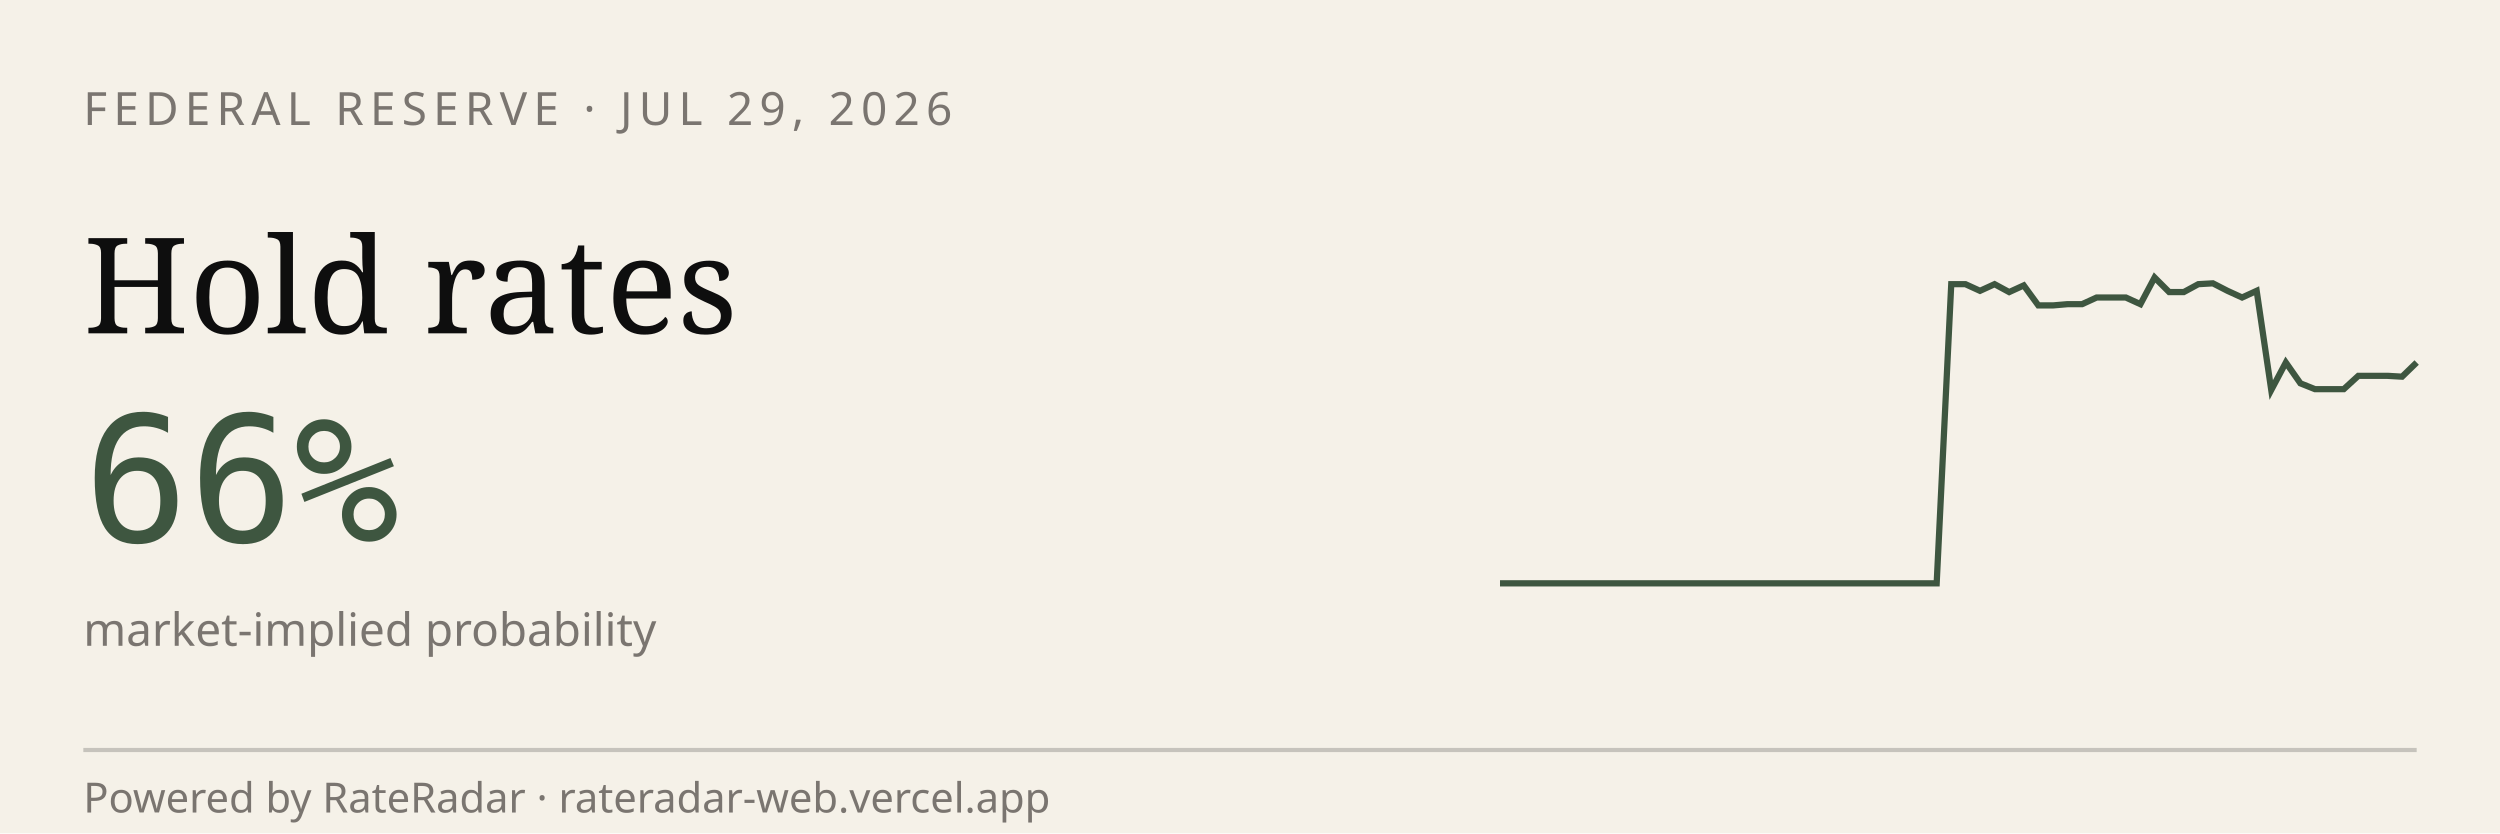
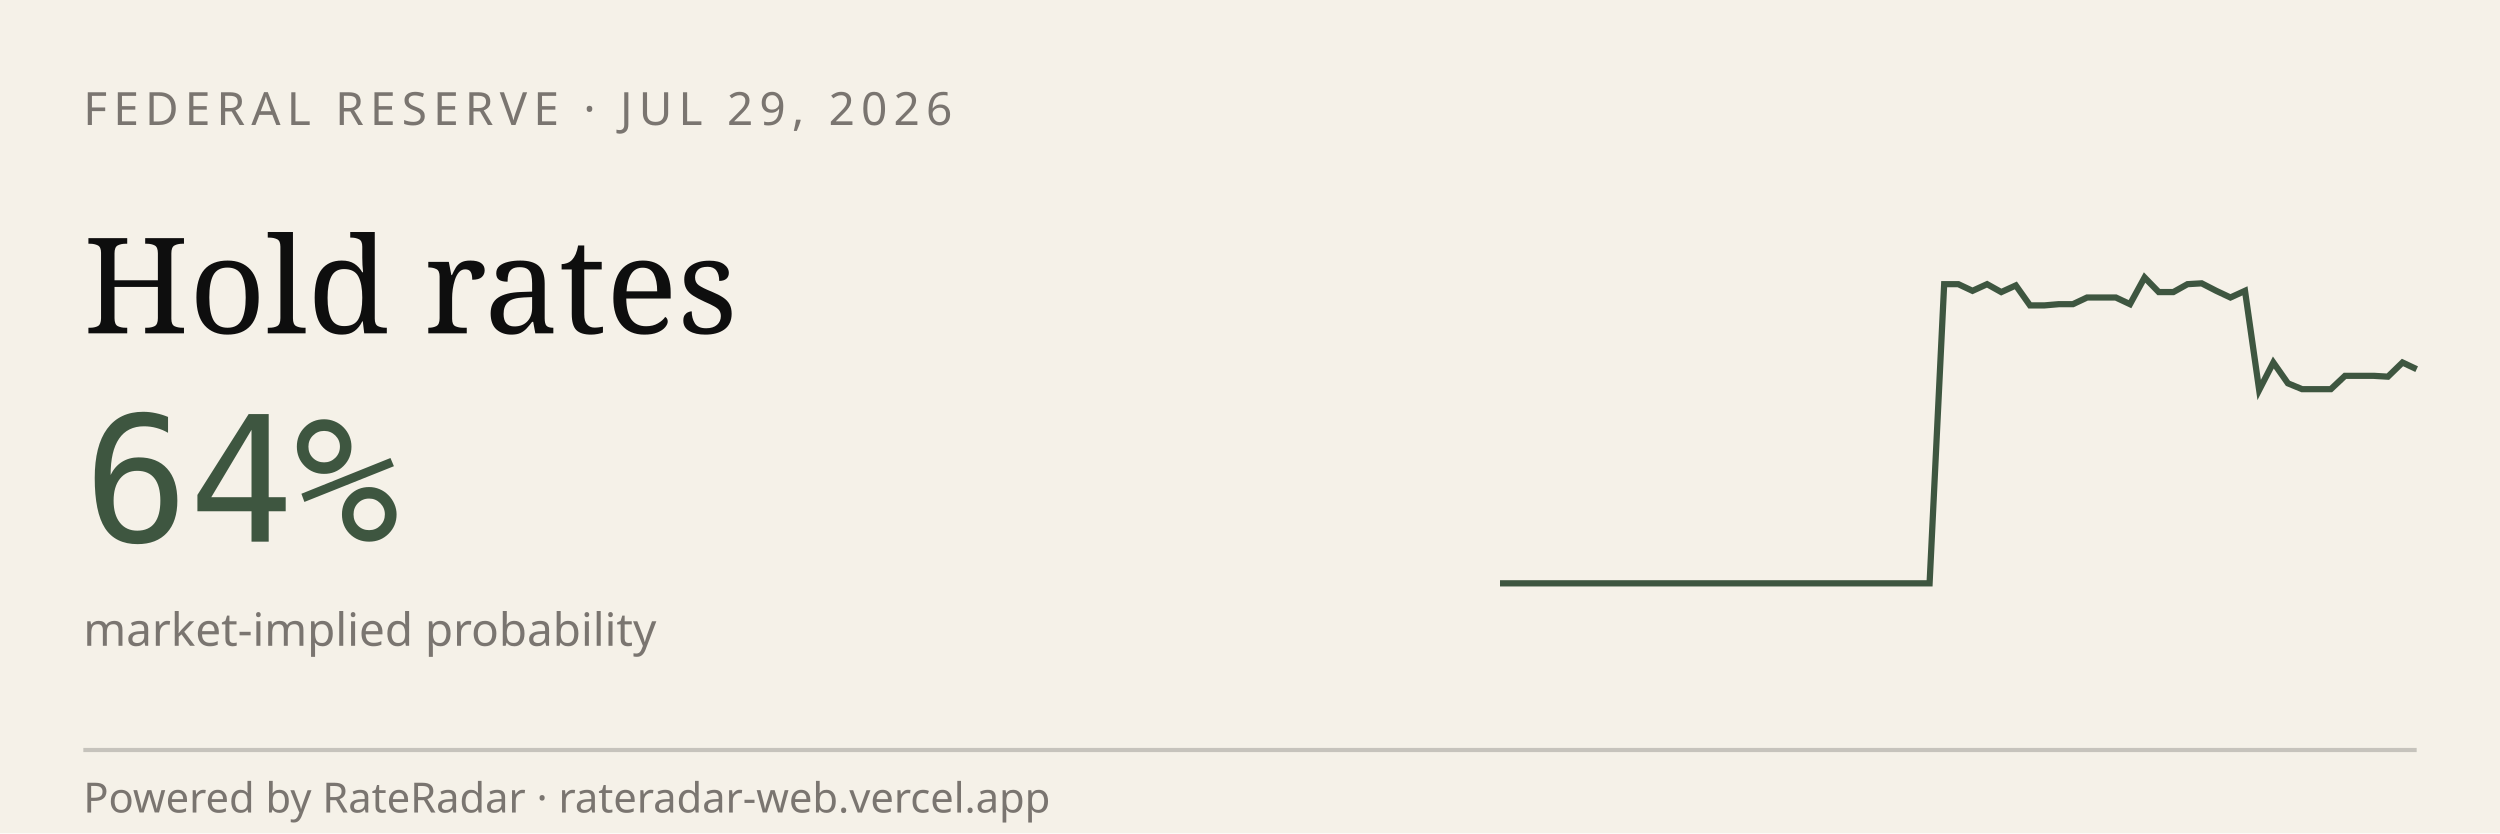
<svg xmlns="http://www.w3.org/2000/svg" viewBox="0 0 600 200" width="600" height="200" role="img" aria-label="RateRadar live odds for FED 2026-07-29">
  <rect width="600" height="200" fill="#F5F1E8" />
  <text x="20" y="30" font-family="sans-serif" font-size="11" letter-spacing="1.5" fill="#7A7570">FEDERAL RESERVE · JUL 29, 2026</text>
  <text x="20" y="80" font-family="Georgia, serif" font-size="32" fill="#0E0E0E">Hold rates</text>
-   <text x="20" y="130" font-family="monospace" font-size="42" fill="#3E5640">66%</text>
+   <text x="20" y="130" font-family="monospace" font-size="42" fill="#3E5640">64%</text>
  <text x="20" y="155" font-family="sans-serif" font-size="11" fill="#7A7570">market-implied probability</text>
-   <path d="M 360.0,140.0 L 363.5,140.0 L 367.0,140.0 L 370.5,140.0 L 374.0,140.0 L 377.5,140.0 L 381.0,140.0 L 384.4,140.0 L 387.9,140.0 L 391.4,140.0 L 394.9,140.0 L 398.4,140.0 L 401.9,140.0 L 405.4,140.0 L 408.9,140.0 L 412.4,140.0 L 415.9,140.0 L 419.4,140.0 L 422.9,140.0 L 426.3,140.0 L 429.8,140.0 L 433.3,140.0 L 436.8,140.0 L 440.3,140.0 L 443.8,140.0 L 447.3,140.0 L 450.8,140.0 L 454.3,140.0 L 457.8,140.0 L 461.3,140.0 L 464.8,140.0 L 468.3,68.2 L 471.7,68.2 L 475.2,69.8 L 478.7,68.2 L 482.2,70.1 L 485.7,68.5 L 489.2,73.3 L 492.7,73.3 L 496.2,73.0 L 499.7,73.0 L 503.2,71.4 L 506.7,71.4 L 510.2,71.4 L 513.7,73.0 L 517.1,66.6 L 520.6,70.1 L 524.1,70.1 L 527.6,68.2 L 531.1,68.0 L 534.6,69.8 L 538.1,71.4 L 541.6,69.8 L 545.1,93.6 L 548.6,87.0 L 552.1,92.0 L 555.6,93.4 L 559.0,93.4 L 562.5,93.4 L 566.0,90.2 L 569.5,90.2 L 573.0,90.2 L 576.5,90.4 L 580.0,87.0" stroke="#3E5640" stroke-width="1.5" fill="none" />
+   <path d="M 360.0,140.0 L 363.4,140.0 L 366.9,140.0 L 370.3,140.0 L 373.8,140.0 L 377.2,140.0 L 380.6,140.0 L 384.1,140.0 L 387.5,140.0 L 390.9,140.0 L 394.4,140.0 L 397.8,140.0 L 401.2,140.0 L 404.7,140.0 L 408.1,140.0 L 411.6,140.0 L 415.0,140.0 L 418.4,140.0 L 421.9,140.0 L 425.3,140.0 L 428.8,140.0 L 432.2,140.0 L 435.6,140.0 L 439.1,140.0 L 442.5,140.0 L 445.9,140.0 L 449.4,140.0 L 452.8,140.0 L 456.2,140.0 L 459.7,140.0 L 463.1,140.0 L 466.6,68.2 L 470.0,68.2 L 473.4,69.8 L 476.9,68.2 L 480.3,70.1 L 483.8,68.5 L 487.2,73.3 L 490.6,73.3 L 494.1,73.0 L 497.5,73.0 L 500.9,71.4 L 504.4,71.4 L 507.8,71.4 L 511.2,73.0 L 514.7,66.6 L 518.1,70.1 L 521.6,70.1 L 525.0,68.2 L 528.4,68.0 L 531.9,69.8 L 535.3,71.4 L 538.8,69.8 L 542.2,93.6 L 545.6,87.0 L 549.1,92.0 L 552.5,93.4 L 555.9,93.4 L 559.4,93.4 L 562.8,90.2 L 566.2,90.2 L 569.7,90.2 L 573.1,90.4 L 576.6,87.0 L 580.0,88.6" stroke="#3E5640" stroke-width="1.5" fill="none" />
  <line x1="20" y1="180" x2="580" y2="180" stroke="#0E0E0E33" />
  <text x="20" y="195" font-family="sans-serif" font-size="10" fill="#7A7570">Powered by RateRadar · rateradar-web.vercel.app</text>
</svg>
